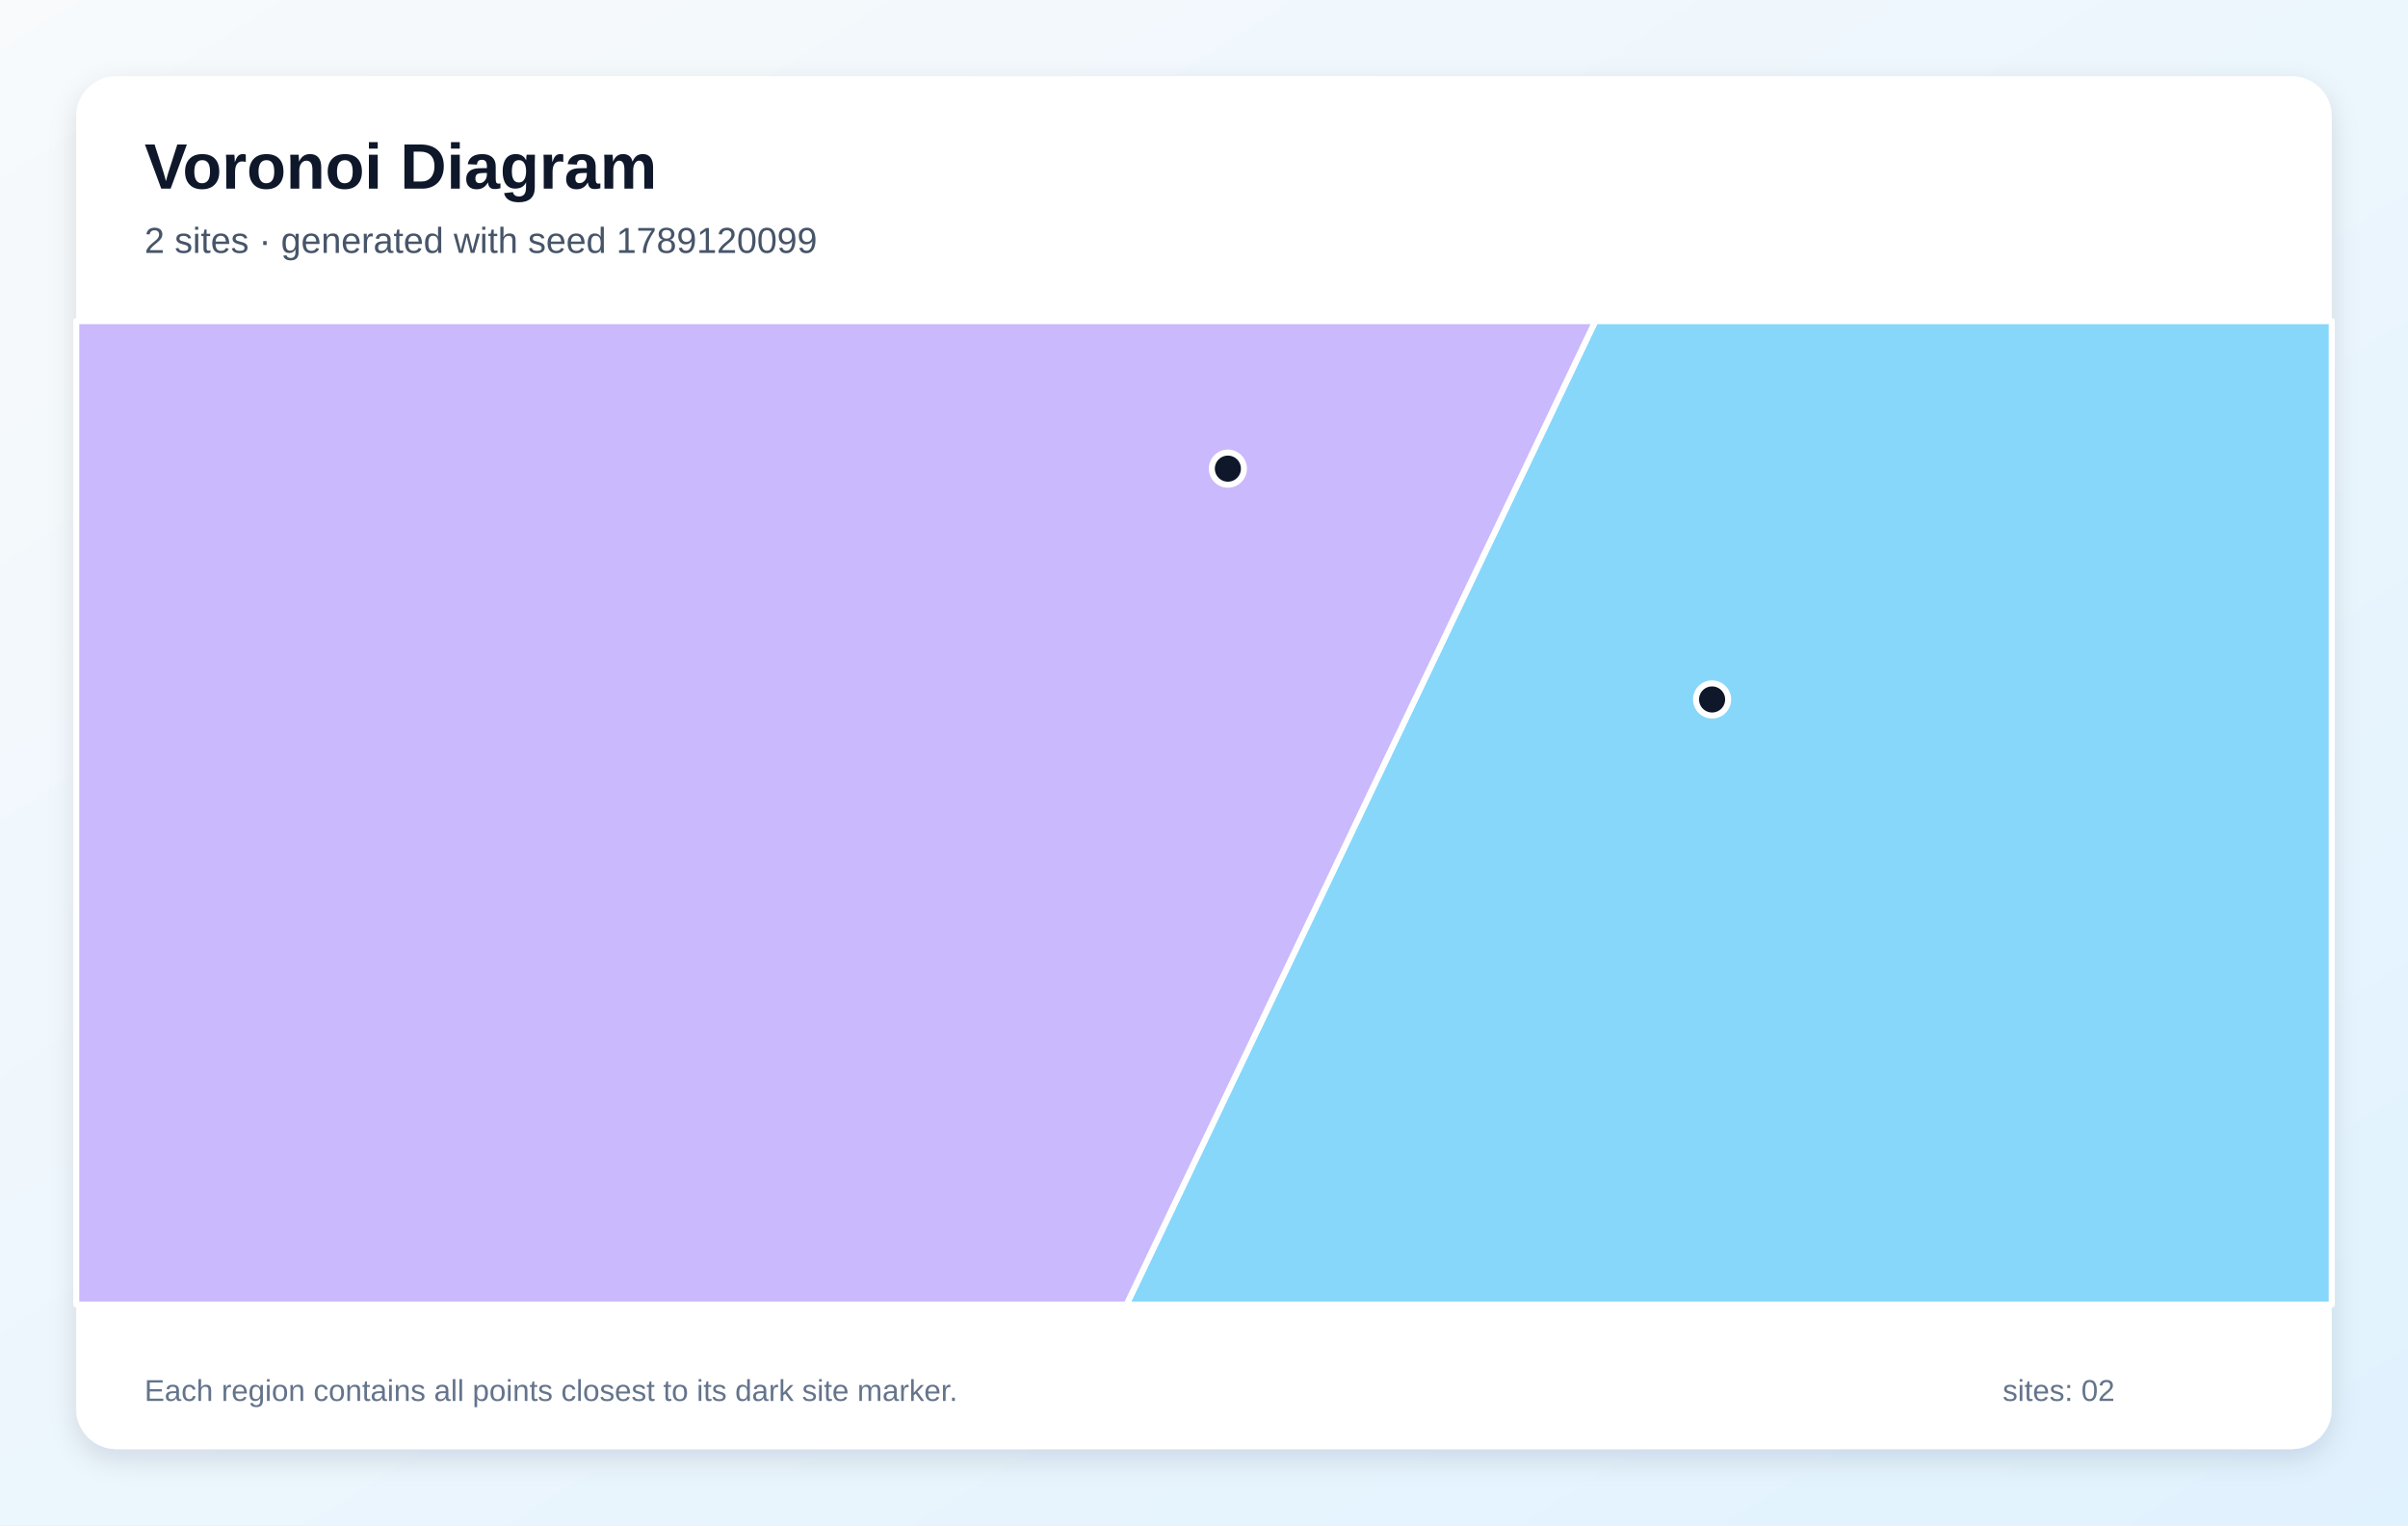
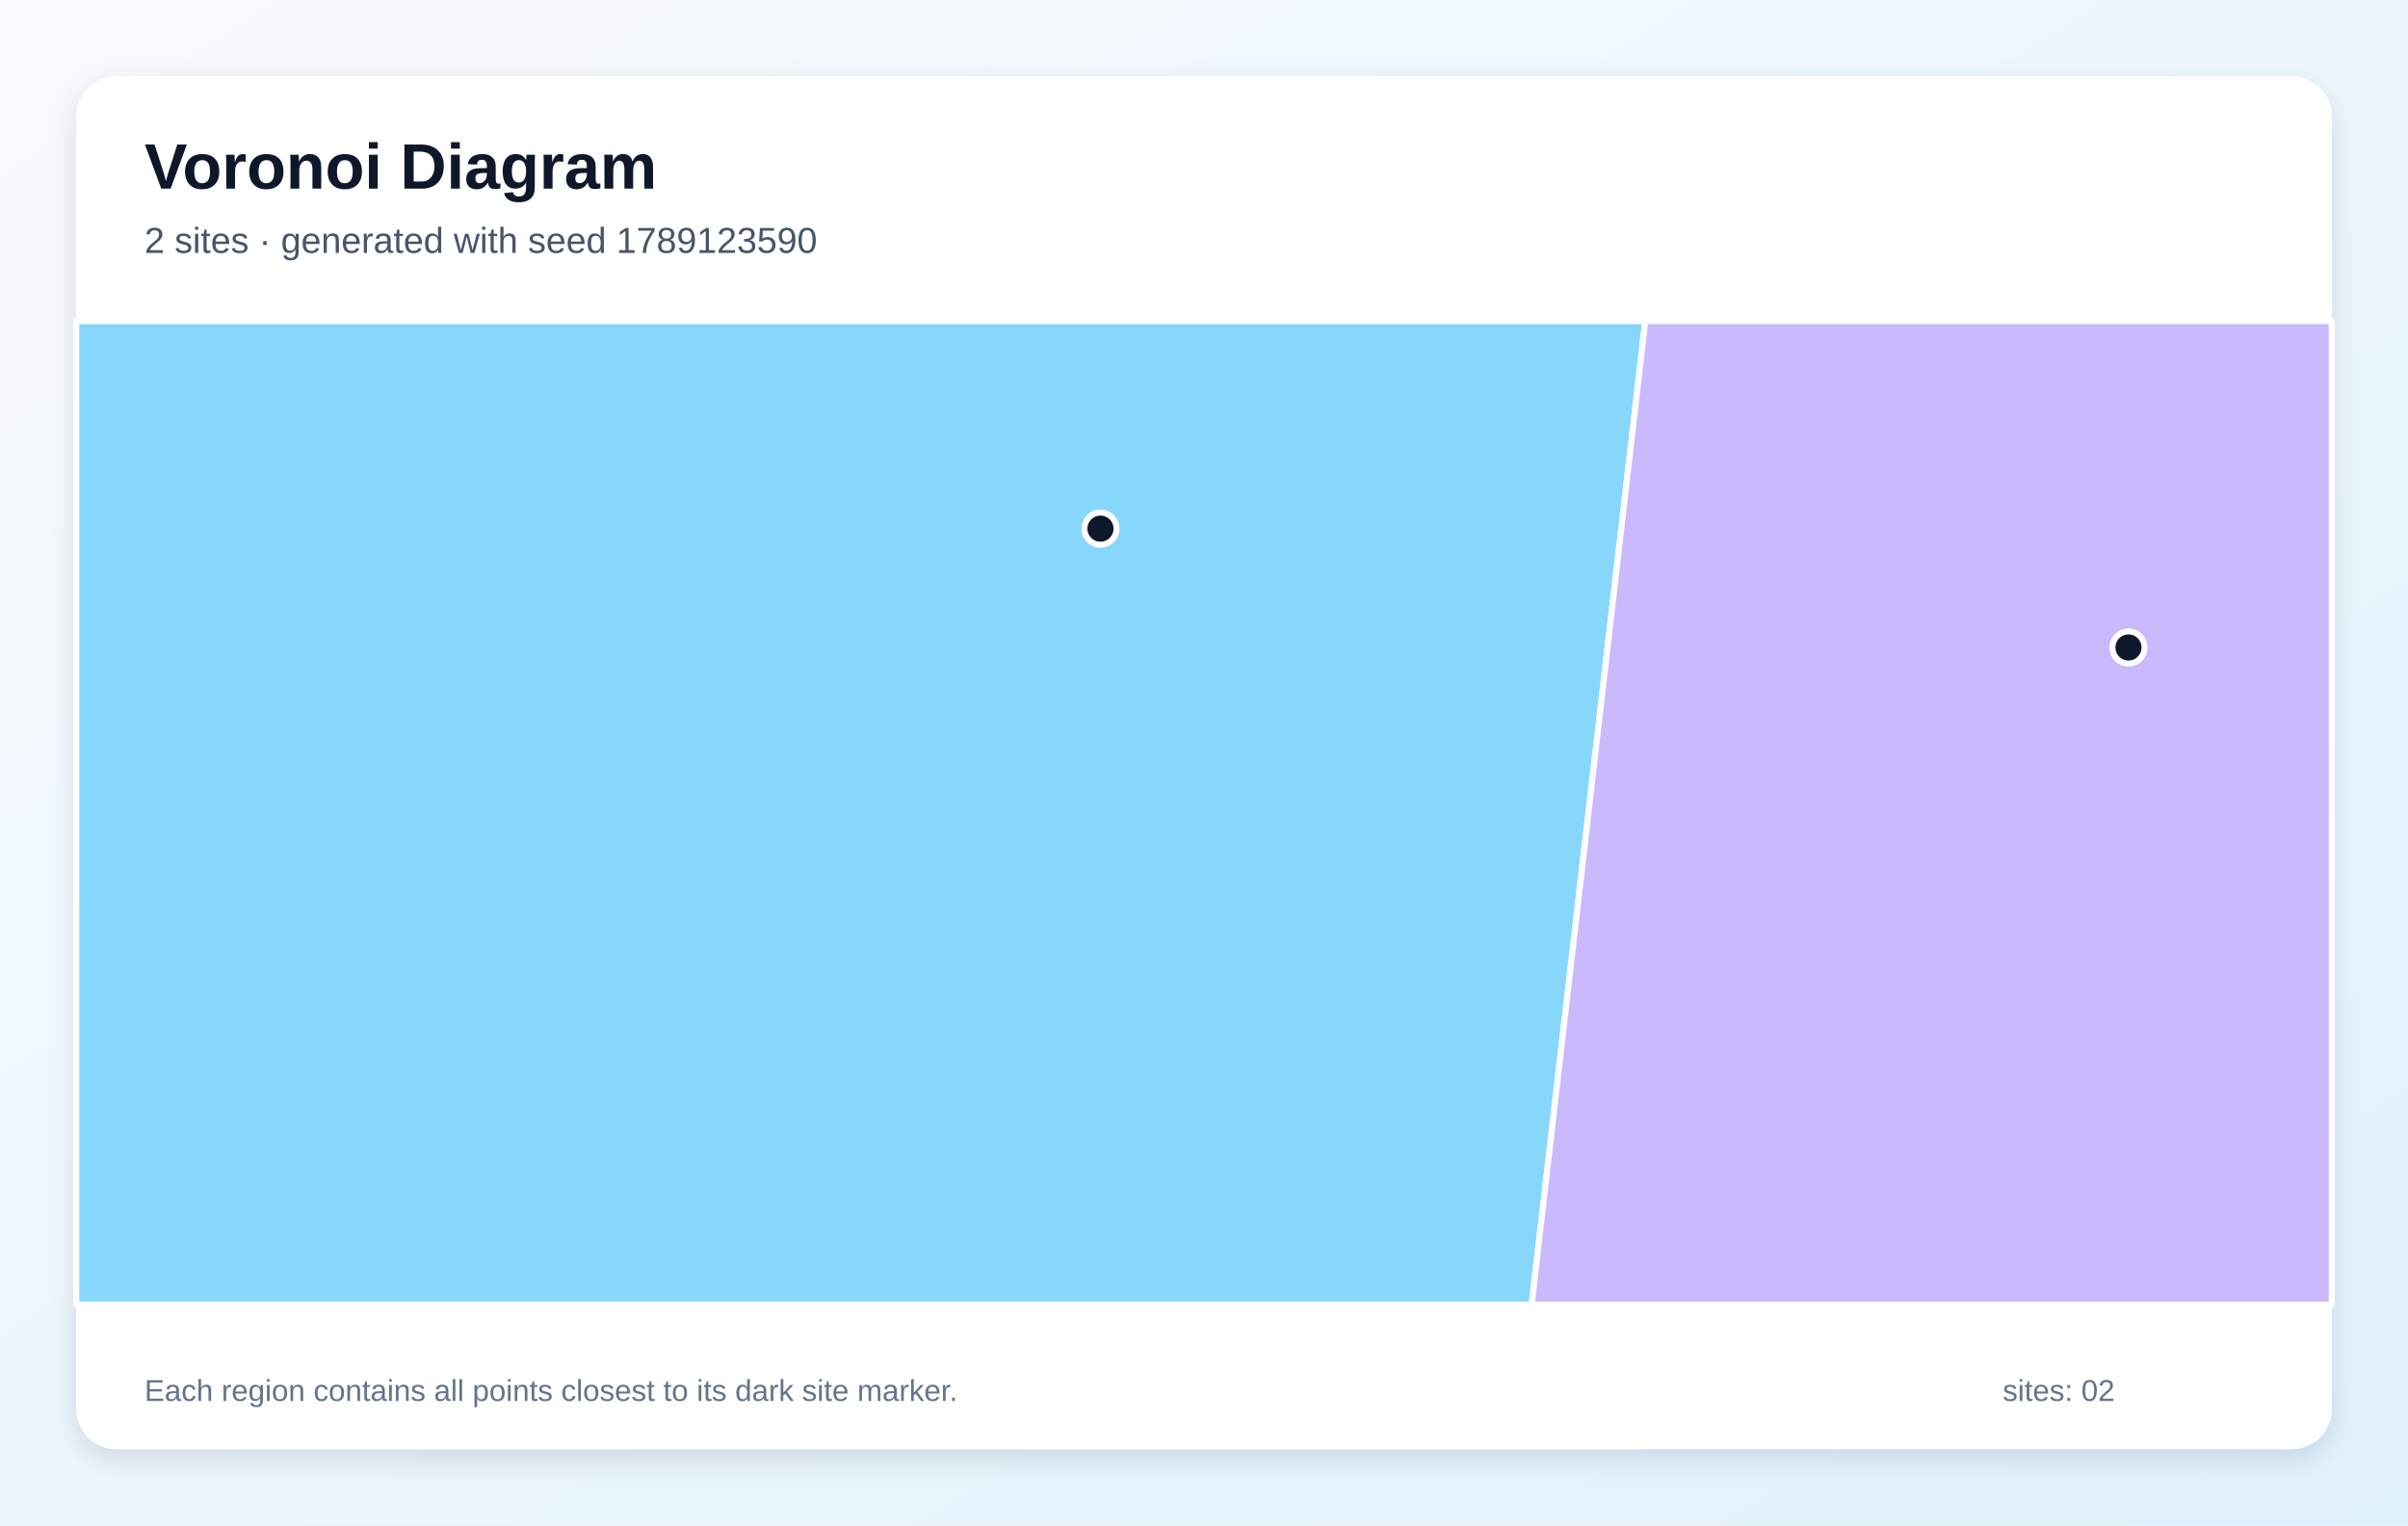
<svg xmlns="http://www.w3.org/2000/svg" width="1200" height="760" viewBox="0 0 1200 760" role="img" aria-labelledby="title description">
  <defs>
    <linearGradient id="background" x1="0" y1="0" x2="1" y2="1">
      <stop stop-color="#F8FAFC" />
      <stop offset="1" stop-color="#E0F2FE" />
    </linearGradient>
    <filter id="shadow" x="-10%" y="-10%" width="120%" height="120%">
      <feDropShadow dx="0" dy="5" stdDeviation="7" flood-color="#0F172A" flood-opacity=".12" />
    </filter>
  </defs>
  <rect width="1200" height="760" fill="url(#background)" />
  <rect x="38" y="38" width="1124" height="684" rx="20" fill="#FFFFFF" filter="url(#shadow)" />
  <g font-family="Arial, sans-serif">
    <text x="72" y="94" font-size="32" font-weight="700" fill="#0F172A">Voronoi Diagram</text>
-     <text x="72" y="126" font-size="18" fill="#475569">2 sites · generated with seed 1789120099</text>
+     <text x="72" y="126" font-size="18" fill="#475569">2 sites · generated with seed 1789123590</text>
  </g>
  <g stroke="#FFFFFF" stroke-width="3" stroke-linejoin="round">
-     <polygon points="795.0,160.0 1162.0,160.0 1162.0,650.0 561.4,650.0" fill="#38BDF8" fill-opacity="0.60" />
-     <polygon points="38.0,160.0 795.0,160.0 561.4,650.0 38.0,650.0" fill="#A78BFA" fill-opacity="0.60" />
+     <polygon points="38.0,160.0 819.9,160.0 763.3,650.0 38.0,650.0" fill="#38BDF8" fill-opacity="0.60" />
+     <polygon points="819.9,160.0 1162.0,160.0 1162.0,650.0 763.3,650.0" fill="#A78BFA" fill-opacity="0.60" />
  </g>
  <g>
-     <circle cx="853.2" cy="348.5" r="8" fill="#0F172A" stroke="#FFFFFF" stroke-width="3" />
-     <circle cx="611.9" cy="233.5" r="8" fill="#0F172A" stroke="#FFFFFF" stroke-width="3" />
+     <circle cx="548.4" cy="263.4" r="8" fill="#0F172A" stroke="#FFFFFF" stroke-width="3" />
+     <circle cx="1060.7" cy="322.6" r="8" fill="#0F172A" stroke="#FFFFFF" stroke-width="3" />
  </g>
  <g font-family="Arial, sans-serif" font-size="15" fill="#64748B">
    <text x="72" y="698">Each region contains all points closest to its dark site marker.</text>
    <text x="998" y="698">sites: 02</text>
  </g>
</svg>
